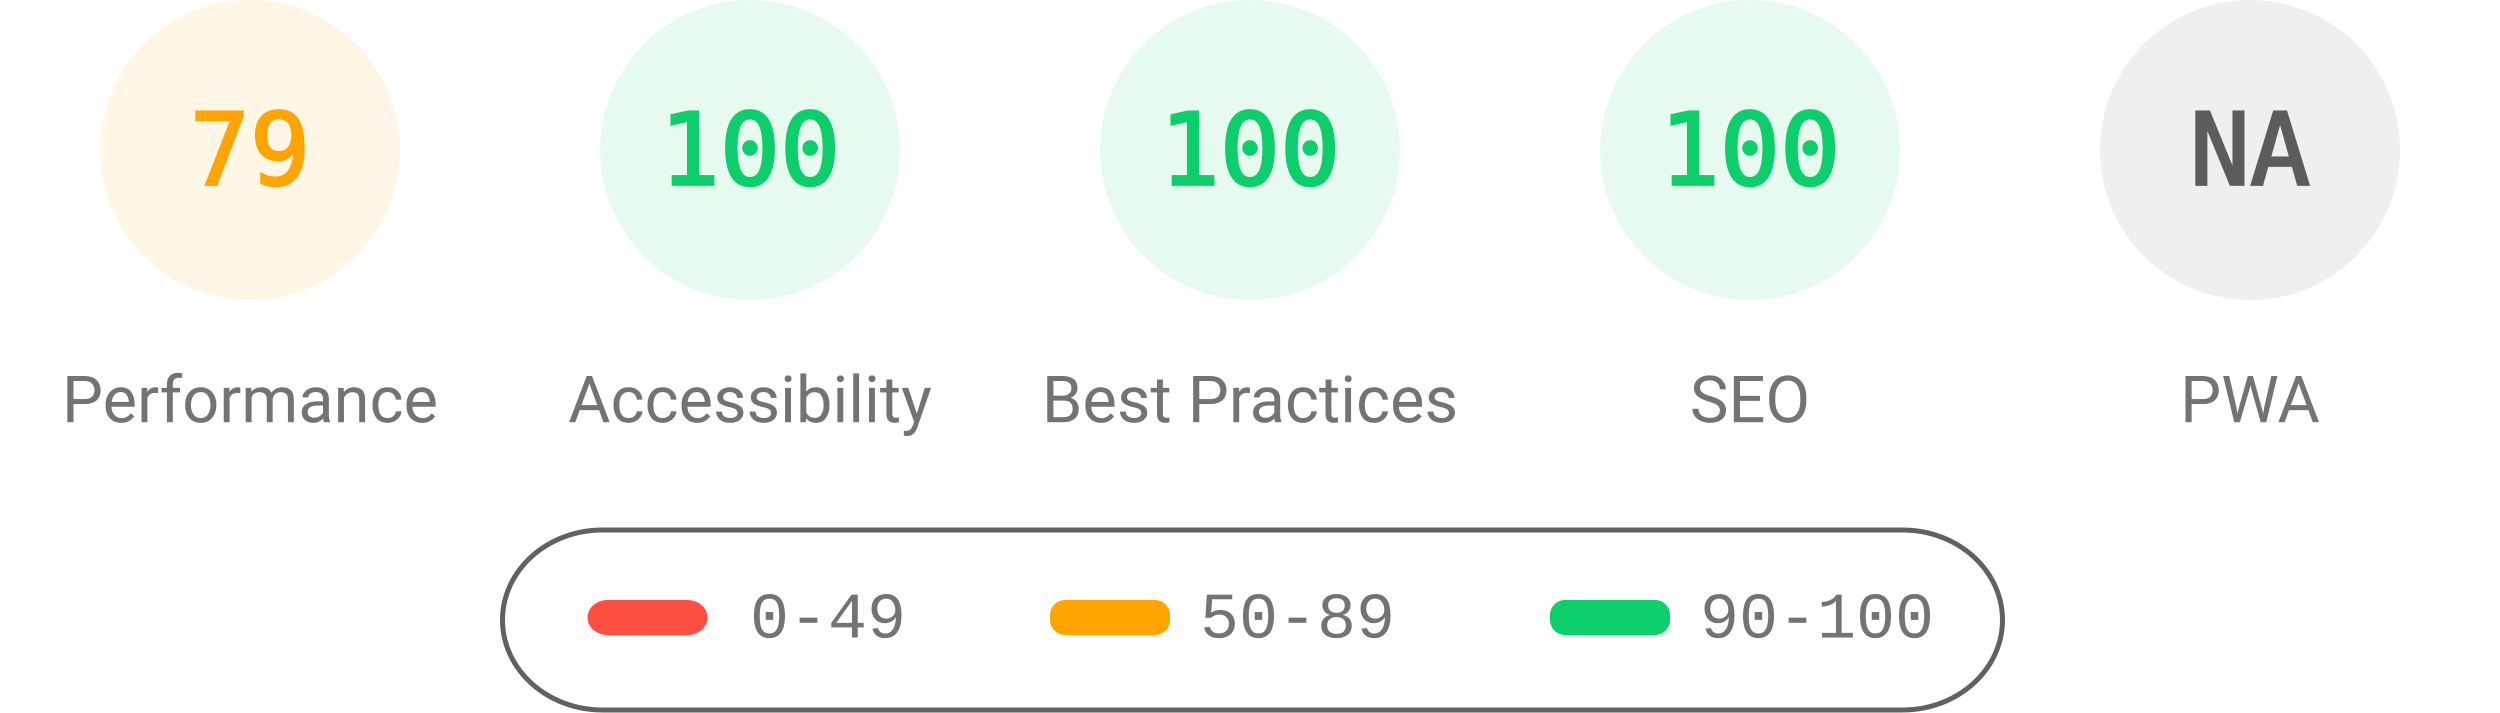
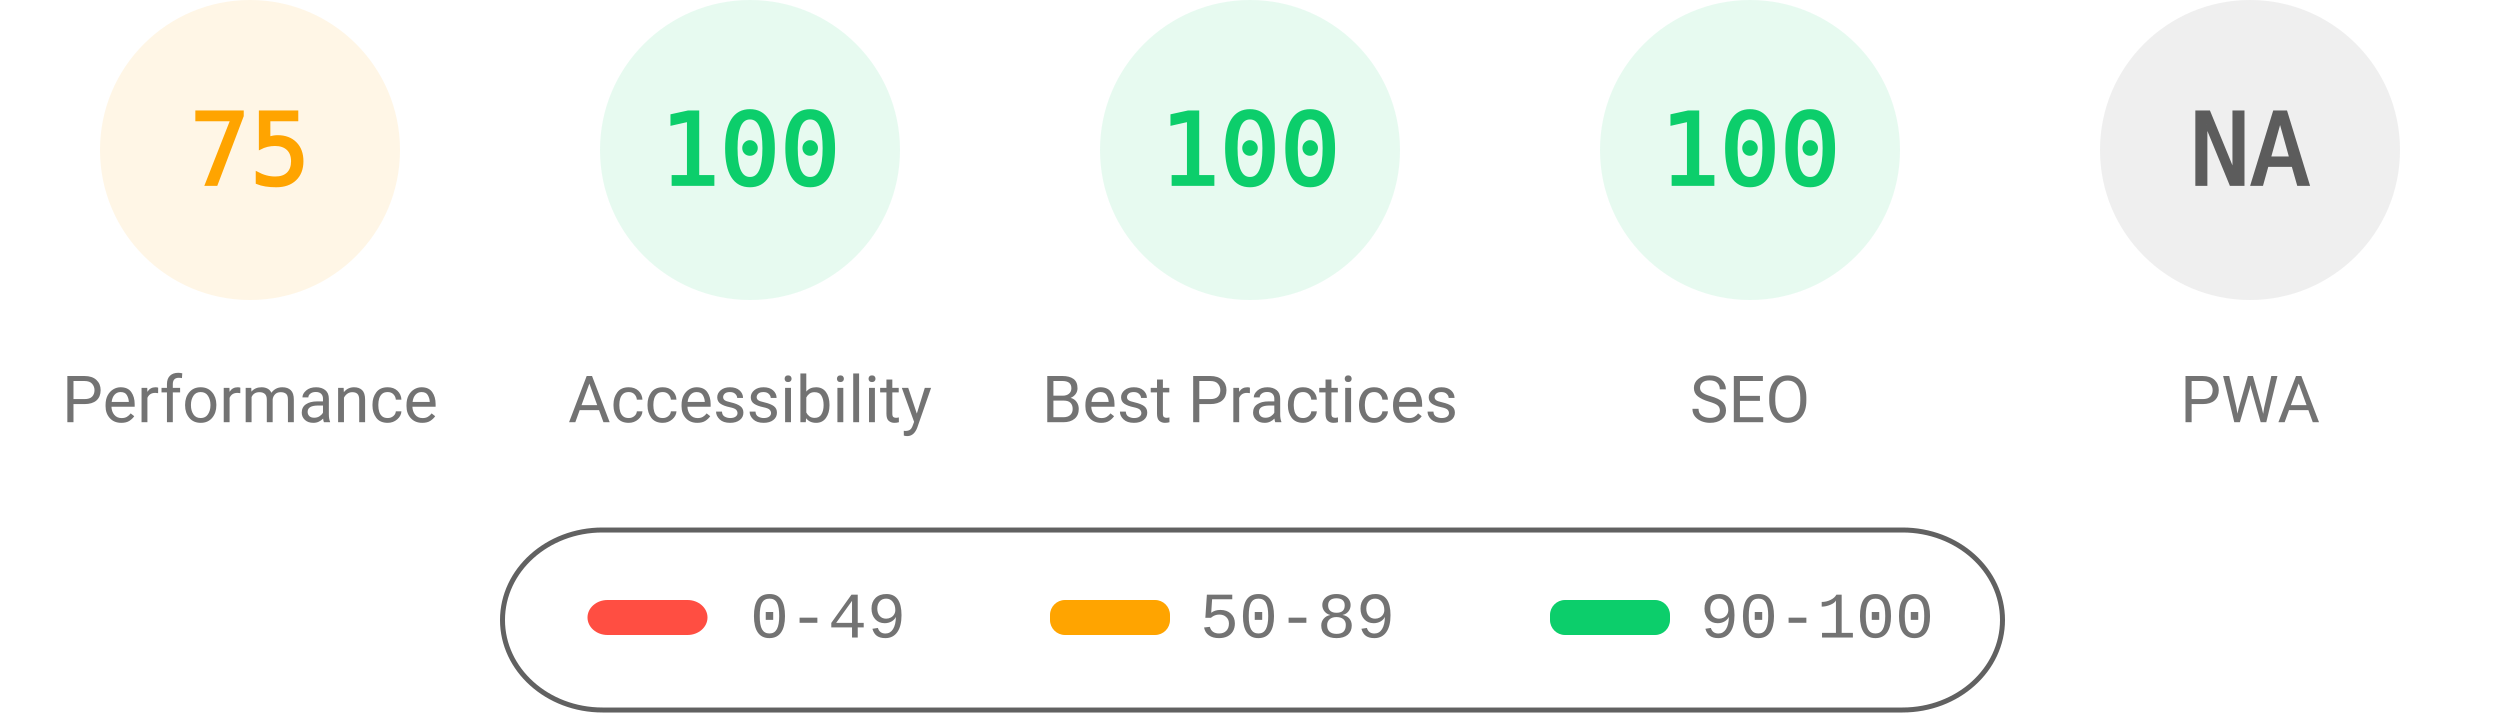
<svg xmlns="http://www.w3.org/2000/svg" fill="none" width="1000" height="285">
  <style>.gauge-base{opacity:.1}.gauge-arc{fill:none;animation-delay:250ms;stroke-linecap:round;transform:rotate(-90deg);transform-origin:100px 60px;animation:load-gauge 1s ease forwards}.guage-text{font-size:40px;font-family:monospace;text-align:center}.guage-red{color:#ff4e42;fill:#ff4e42;stroke:#ff4e42}.guage-orange{color:#ffa400;fill:#ffa400;stroke:#ffa400}.guage-green{color:#0cce6b;fill:#0cce6b;stroke:#0cce6b}.guage-undefined{color:#5c5c5c;fill:#5c5c5c;stroke:#5c5c5c}.guage-title{color:#737373;fill:#737373;stroke:none;font-size:26px;line-height:26px;font-family:Roboto,Halvetica,Arial,sans-serif}@keyframes load-gauge{from{stroke-dasharray:0 352.858}}</style>
  <svg class="guage-div guage-perf guage-orange" viewBox="0 0 200 200" width="200" height="200">
    <circle class="gauge-base" r="56" cx="100" cy="60" stroke-width="8" />
-     <circle class="gauge-arc guage-arc-1" r="56" cx="100" cy="60" stroke-width="8" style="stroke-dasharray:277.968,351.858" />
-     <text class="guage-text" x="100" y="60" alignment-baseline="central" dominant-baseline="central" text-anchor="middle">79</text>
+     <circle class="gauge-arc guage-arc-1" r="56" cx="100" cy="60" stroke-width="8" style="stroke-dasharray:263.893,351.858" />
+     <text class="guage-text" x="100" y="60" alignment-baseline="central" dominant-baseline="central" text-anchor="middle">75</text>
    <text class="guage-title" x="100" y="160" alignment-baseline="central" dominant-baseline="central" text-anchor="middle">Performance</text>
  </svg>
  <svg class="guage-div guage-acc guage-green" viewBox="0 0 200 200" width="200" height="200" x="200">
    <circle class="gauge-base" r="56" cx="100" cy="60" stroke-width="8" />
    <circle class="gauge-arc guage-arc-2" r="56" cx="100" cy="60" stroke-width="8" style="stroke-dasharray:351.858,351.858" />
    <text class="guage-text" x="100" y="60" alignment-baseline="central" dominant-baseline="central" text-anchor="middle">100</text>
    <text class="guage-title" x="100" y="160" alignment-baseline="central" dominant-baseline="central" text-anchor="middle">Accessibility</text>
  </svg>
  <svg class="guage-div guage-best guage-green" viewBox="0 0 200 200" width="200" height="200" x="400">
    <circle class="gauge-base" r="56" cx="100" cy="60" stroke-width="8" />
    <circle class="gauge-arc guage-arc-3" r="56" cx="100" cy="60" stroke-width="8" style="stroke-dasharray:351.858,351.858" />
    <text class="guage-text" x="100" y="60" alignment-baseline="central" dominant-baseline="central" text-anchor="middle">100</text>
    <text class="guage-title" x="100" y="160" alignment-baseline="central" dominant-baseline="central" text-anchor="middle">Best Practices</text>
  </svg>
  <svg class="guage-div guage-seo guage-green" viewBox="0 0 200 200" width="200" height="200" x="600">
    <circle class="gauge-base" r="56" cx="100" cy="60" stroke-width="8" />
    <circle class="gauge-arc guage-arc-4" r="56" cx="100" cy="60" stroke-width="8" style="stroke-dasharray:351.858,351.858" />
    <text class="guage-text" x="100" y="60" alignment-baseline="central" dominant-baseline="central" text-anchor="middle">100</text>
    <text class="guage-title" x="100" y="160" alignment-baseline="central" dominant-baseline="central" text-anchor="middle">SEO</text>
  </svg>
  <svg class="guage-div guage-pwa guage-undefined" viewBox="0 0 200 200" width="200" height="200" x="800">
    <circle class="gauge-base" r="56" cx="100" cy="60" stroke-width="8" />
    <circle class="gauge-arc guage-arc-4" r="56" cx="100" cy="60" stroke-width="8" style="stroke-dasharray:351.858,351.858" />
    <text class="guage-text" x="100" y="60" alignment-baseline="central" dominant-baseline="central" text-anchor="middle">NA</text>
    <text class="guage-title" x="100" y="160" alignment-baseline="central" dominant-baseline="central" text-anchor="middle">PWA</text>
  </svg>
  <svg width="604" height="76" x="200" y="210">
    <path fill="none" id="canvas_background" d="M-1-1h604v80H-1z" />
    <rect fill-opacity="0" stroke="#616161" stroke-width="2" rx="40" id="svg_2" height="72" width="600" y="2" x="1" fill="#000" />
    <rect stroke="#000" rx="8" id="svg_3" height="14" width="48" y="30" x="35" stroke-opacity="null" stroke-width="0" fill="#ff4e42" />
    <rect stroke="#000" rx="6" id="svg_4" height="14" width="48" y="30" x="220" stroke-opacity="null" stroke-width="0" fill="#ffa400" />
    <rect stroke="#000" rx="6" id="svg_5" height="14" width="48" y="30" x="420" stroke-opacity="null" stroke-width="0" fill="#0cce6b" />
    <text xml:space="preserve" text-anchor="start" font-family="'Courier New', Courier, monospace" font-size="26" id="svg_6" y="45" x="100" stroke-opacity="null" stroke-width="0" stroke="#000" fill="#737373">0-49</text>
    <text xml:space="preserve" text-anchor="start" font-family="'Courier New', Courier, monospace" font-size="26" id="svg_7" y="45" x="280" stroke-opacity="null" stroke-width="0" stroke="#000" fill="#737373">50-89</text>
    <text xml:space="preserve" text-anchor="start" font-family="'Courier New', Courier, monospace" font-size="26" id="svg_8" y="45" x="480" stroke-opacity="null" stroke-width="0" stroke="#000" fill="#737373">90-100</text>
  </svg>
</svg>
